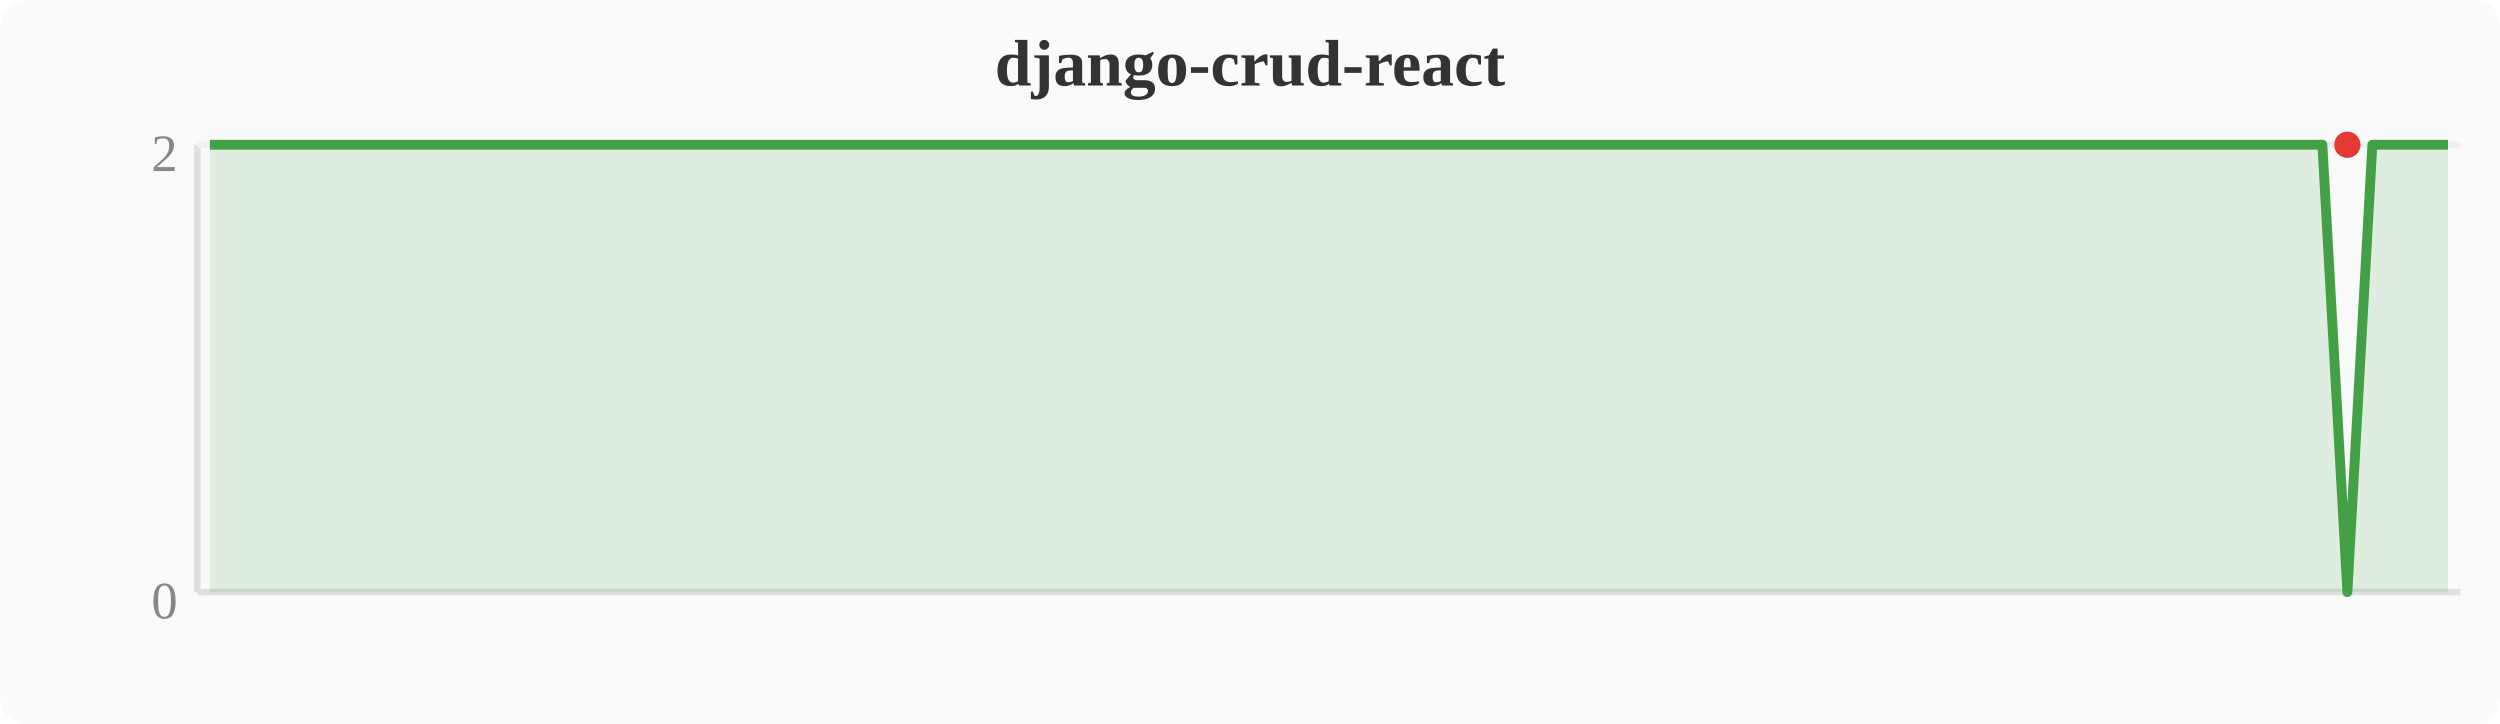
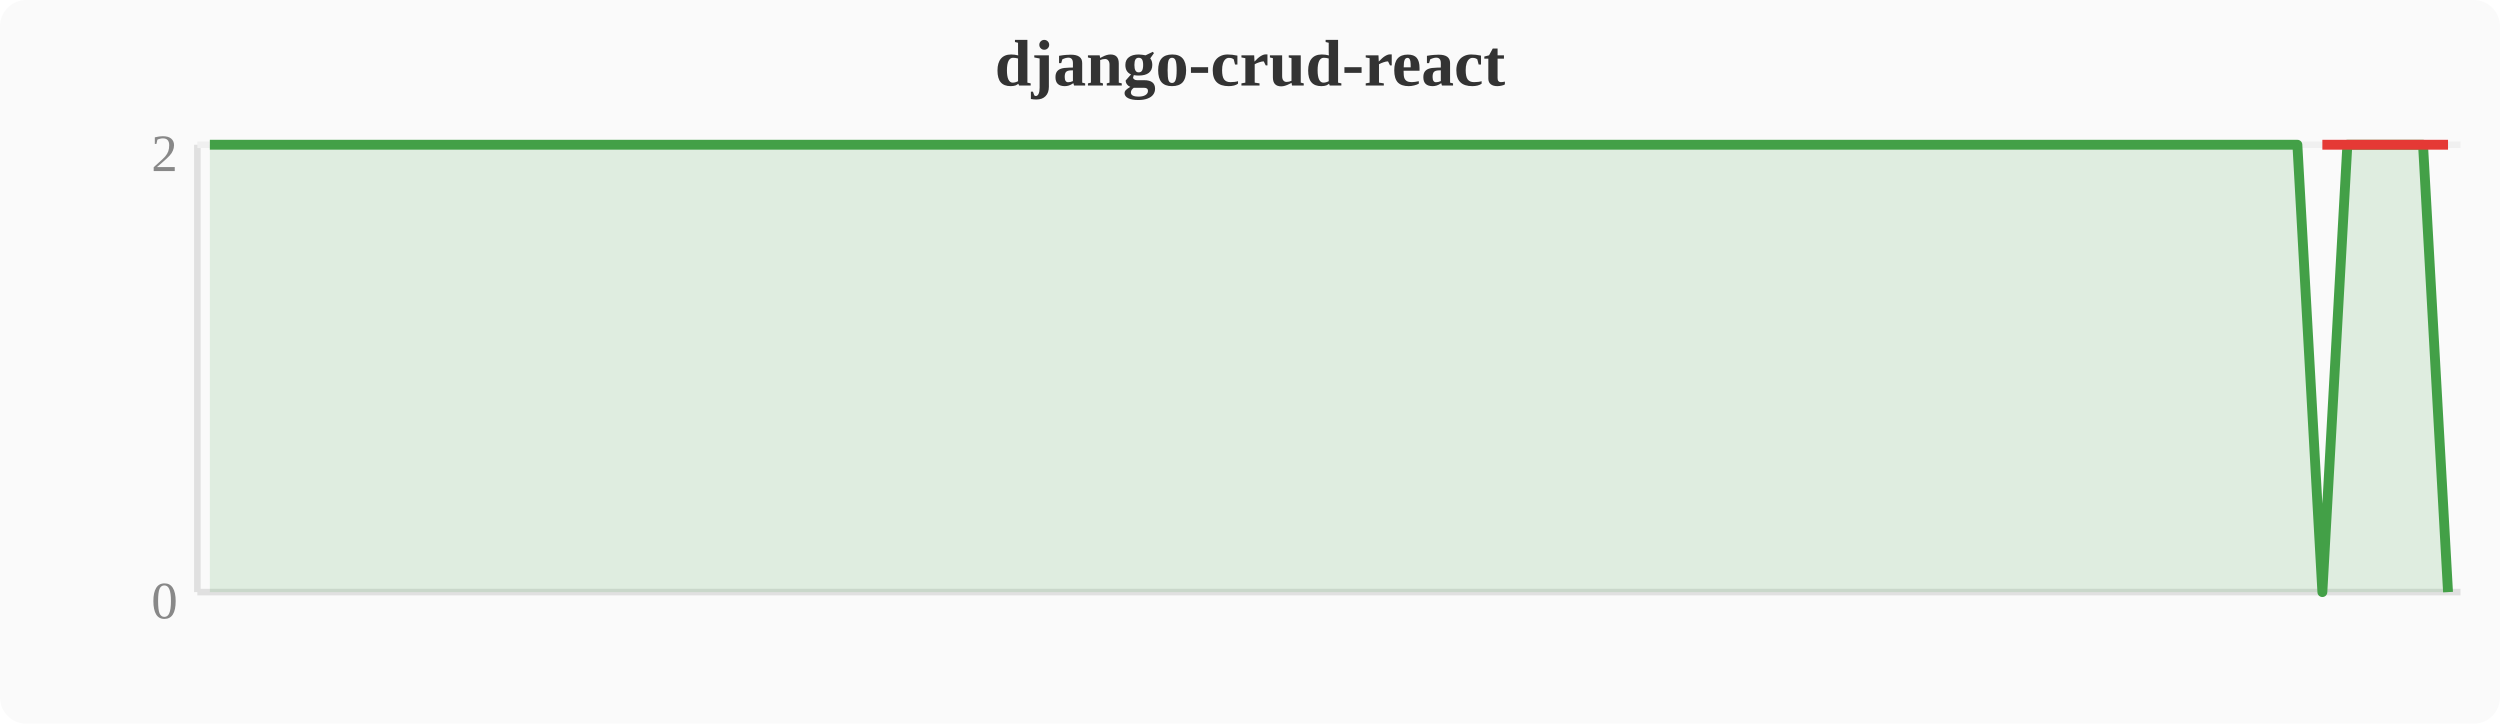
<svg xmlns="http://www.w3.org/2000/svg" width="380" height="110" viewBox="0 0 380 110">
  <rect width="380" height="110" fill="#fafafa" rx="4" />
  <text x="190" y="13" text-anchor="middle" font-size="10" font-weight="bold" fill="#333">django-crud-react</text>
  <line x1="30" y1="22" x2="30" y2="90" stroke="#e0e0e0" stroke-width="1" />
  <line x1="30" y1="90" x2="374" y2="90" stroke="#e0e0e0" stroke-width="1" />
  <line x1="30" y1="22" x2="374" y2="22" stroke="#f0f0f0" stroke-width="1" />
  <text x="27" y="94" text-anchor="end" font-size="8" fill="#888">0</text>
  <text x="27" y="26" text-anchor="end" font-size="8" fill="#888">2</text>
-   <polygon points="31.9,22.0 35.7,22.0 39.6,22.0 43.4,22.0 47.2,22.0 51.0,22.0 54.8,22.0 58.7,22.0 62.5,22.0 66.3,22.0 70.1,22.0 74.0,22.0 77.8,22.0 81.6,22.0 85.4,22.0 89.2,22.0 93.1,22.0 96.9,22.0 100.7,22.0 104.5,22.0 108.4,22.0 112.2,22.0 116.0,22.0 119.8,22.0 123.6,22.0 127.5,22.0 131.3,22.0 135.1,22.0 138.9,22.0 142.8,22.0 146.6,22.0 150.4,22.0 154.2,22.0 158.0,22.0 161.9,22.0 165.7,22.0 169.5,22.0 173.3,22.0 177.2,22.0 181.0,22.0 184.8,22.0 188.6,22.0 192.4,22.0 196.3,22.0 200.1,22.0 203.9,22.0 207.7,22.0 211.6,22.0 215.4,22.0 219.2,22.0 223.0,22.0 226.8,22.0 230.7,22.0 234.5,22.0 238.3,22.0 242.1,22.0 246.0,22.0 249.8,22.0 253.6,22.0 257.4,22.0 261.2,22.0 265.1,22.0 268.9,22.0 272.7,22.0 276.5,22.0 280.4,22.0 284.2,22.0 288.0,22.0 291.8,22.0 295.6,22.0 299.5,22.0 303.3,22.0 307.1,22.0 310.9,22.0 314.8,22.0 318.6,22.0 322.4,22.0 326.2,22.0 330.0,22.0 333.9,22.0 337.7,22.0 341.5,22.0 345.3,22.0 349.2,22.0 353.0,22.0 356.8,90.0 360.6,22.0 364.4,22.0 368.3,22.0 372.1,22.0 372.1,90 31.9,90" fill="#43a047" opacity="0.15" />
-   <polyline points="31.9,22.0 35.7,22.0 39.6,22.0 43.4,22.0 47.2,22.0 51.0,22.0 54.8,22.0 58.7,22.0 62.5,22.0 66.3,22.0 70.1,22.0 74.0,22.0 77.8,22.0 81.6,22.0 85.4,22.0 89.2,22.0 93.1,22.0 96.9,22.0 100.7,22.0 104.5,22.0 108.4,22.0 112.2,22.0 116.0,22.0 119.8,22.0 123.6,22.0 127.5,22.0 131.3,22.0 135.1,22.0 138.9,22.0 142.8,22.0 146.6,22.0 150.4,22.0 154.2,22.0 158.0,22.0 161.9,22.0 165.7,22.0 169.5,22.0 173.3,22.0 177.2,22.0 181.0,22.0 184.8,22.0 188.6,22.0 192.4,22.0 196.3,22.0 200.1,22.0 203.9,22.0 207.7,22.0 211.6,22.0 215.4,22.0 219.2,22.0 223.0,22.0 226.8,22.0 230.7,22.0 234.5,22.0 238.3,22.0 242.1,22.0 246.0,22.0 249.8,22.0 253.6,22.0 257.4,22.0 261.2,22.0 265.1,22.0 268.9,22.0 272.7,22.0 276.5,22.0 280.4,22.0 284.2,22.0 288.0,22.0 291.8,22.0 295.6,22.0 299.5,22.0 303.3,22.0 307.1,22.0 310.9,22.0 314.8,22.0 318.6,22.0 322.4,22.0 326.2,22.0 330.0,22.0 333.9,22.0 337.7,22.0 341.5,22.0 345.3,22.0 349.2,22.0 353.0,22.0 356.8,90.0 360.6,22.0 364.4,22.0 368.3,22.0 372.1,22.0" fill="none" stroke="#43a047" stroke-width="1.5" stroke-linejoin="round" />
-   <circle cx="356.8" cy="22.0" r="2" fill="#e53935" />
+   <polygon points="31.9,22.0 35.7,22.0 39.6,22.0 43.4,22.0 47.2,22.0 51.0,22.0 54.8,22.0 58.7,22.0 62.5,22.0 66.3,22.0 70.1,22.0 74.0,22.0 77.8,22.0 81.6,22.0 85.4,22.0 89.2,22.0 93.1,22.0 96.9,22.0 100.7,22.0 104.5,22.0 108.4,22.0 112.2,22.0 116.0,22.0 119.8,22.0 123.6,22.0 127.5,22.0 131.3,22.0 135.1,22.0 138.9,22.0 142.8,22.0 146.6,22.0 150.4,22.0 154.2,22.0 158.0,22.0 161.9,22.0 165.7,22.0 169.5,22.0 173.3,22.0 177.2,22.0 181.0,22.0 184.8,22.0 188.6,22.0 192.4,22.0 196.3,22.0 200.1,22.0 203.9,22.0 207.7,22.0 211.6,22.0 215.4,22.0 219.2,22.0 223.0,22.0 226.8,22.0 230.7,22.0 234.5,22.0 238.3,22.0 242.1,22.0 246.0,22.0 249.8,22.0 253.6,22.0 257.4,22.0 261.2,22.0 265.1,22.0 268.9,22.0 272.7,22.0 276.5,22.0 280.4,22.0 284.2,22.0 288.0,22.0 291.8,22.0 295.6,22.0 299.5,22.0 303.3,22.0 307.1,22.0 310.9,22.0 314.8,22.0 318.6,22.0 322.4,22.0 326.2,22.0 330.0,22.0 333.9,22.0 337.7,22.0 341.5,22.0 345.3,22.0 349.2,22.0 353.0,90.0 356.8,22.0 360.6,22.0 364.4,22.0 368.3,22.0 372.1,90.0 372.1,90 31.9,90" fill="#43a047" opacity="0.15" />
+   <polyline points="31.9,22.0 35.7,22.0 39.6,22.0 43.4,22.0 47.2,22.0 51.0,22.0 54.8,22.0 58.7,22.0 62.5,22.0 66.3,22.0 70.1,22.0 74.0,22.0 77.8,22.0 81.6,22.0 85.4,22.0 89.2,22.0 93.1,22.0 96.9,22.0 100.7,22.0 104.5,22.0 108.4,22.0 112.2,22.0 116.0,22.0 119.8,22.0 123.6,22.0 127.5,22.0 131.3,22.0 135.1,22.0 138.9,22.0 142.8,22.0 146.6,22.0 150.4,22.0 154.2,22.0 158.0,22.0 161.9,22.0 165.7,22.0 169.5,22.0 173.3,22.0 177.2,22.0 181.0,22.0 184.8,22.0 188.6,22.0 192.4,22.0 196.3,22.0 200.1,22.0 203.9,22.0 207.7,22.0 211.6,22.0 215.4,22.0 219.2,22.0 223.0,22.0 226.8,22.0 230.7,22.0 234.5,22.0 238.3,22.0 242.1,22.0 246.0,22.0 249.8,22.0 253.6,22.0 257.4,22.0 261.2,22.0 265.1,22.0 268.9,22.0 272.7,22.0 276.5,22.0 280.4,22.0 284.2,22.0 288.0,22.0 291.8,22.0 295.6,22.0 299.5,22.0 303.3,22.0 307.1,22.0 310.9,22.0 314.8,22.0 318.6,22.0 322.4,22.0 326.2,22.0 330.0,22.0 333.9,22.0 337.7,22.0 341.5,22.0 345.3,22.0 349.2,22.0 353.0,90.0 356.8,22.0 360.6,22.0 364.4,22.0 368.3,22.0 372.1,90.0" fill="none" stroke="#43a047" stroke-width="1.5" stroke-linejoin="round" />
+   <polyline points="353.0,22.0 372.1,22.0" fill="none" stroke="#e53935" stroke-width="1.5" stroke-linejoin="round" />
</svg>
